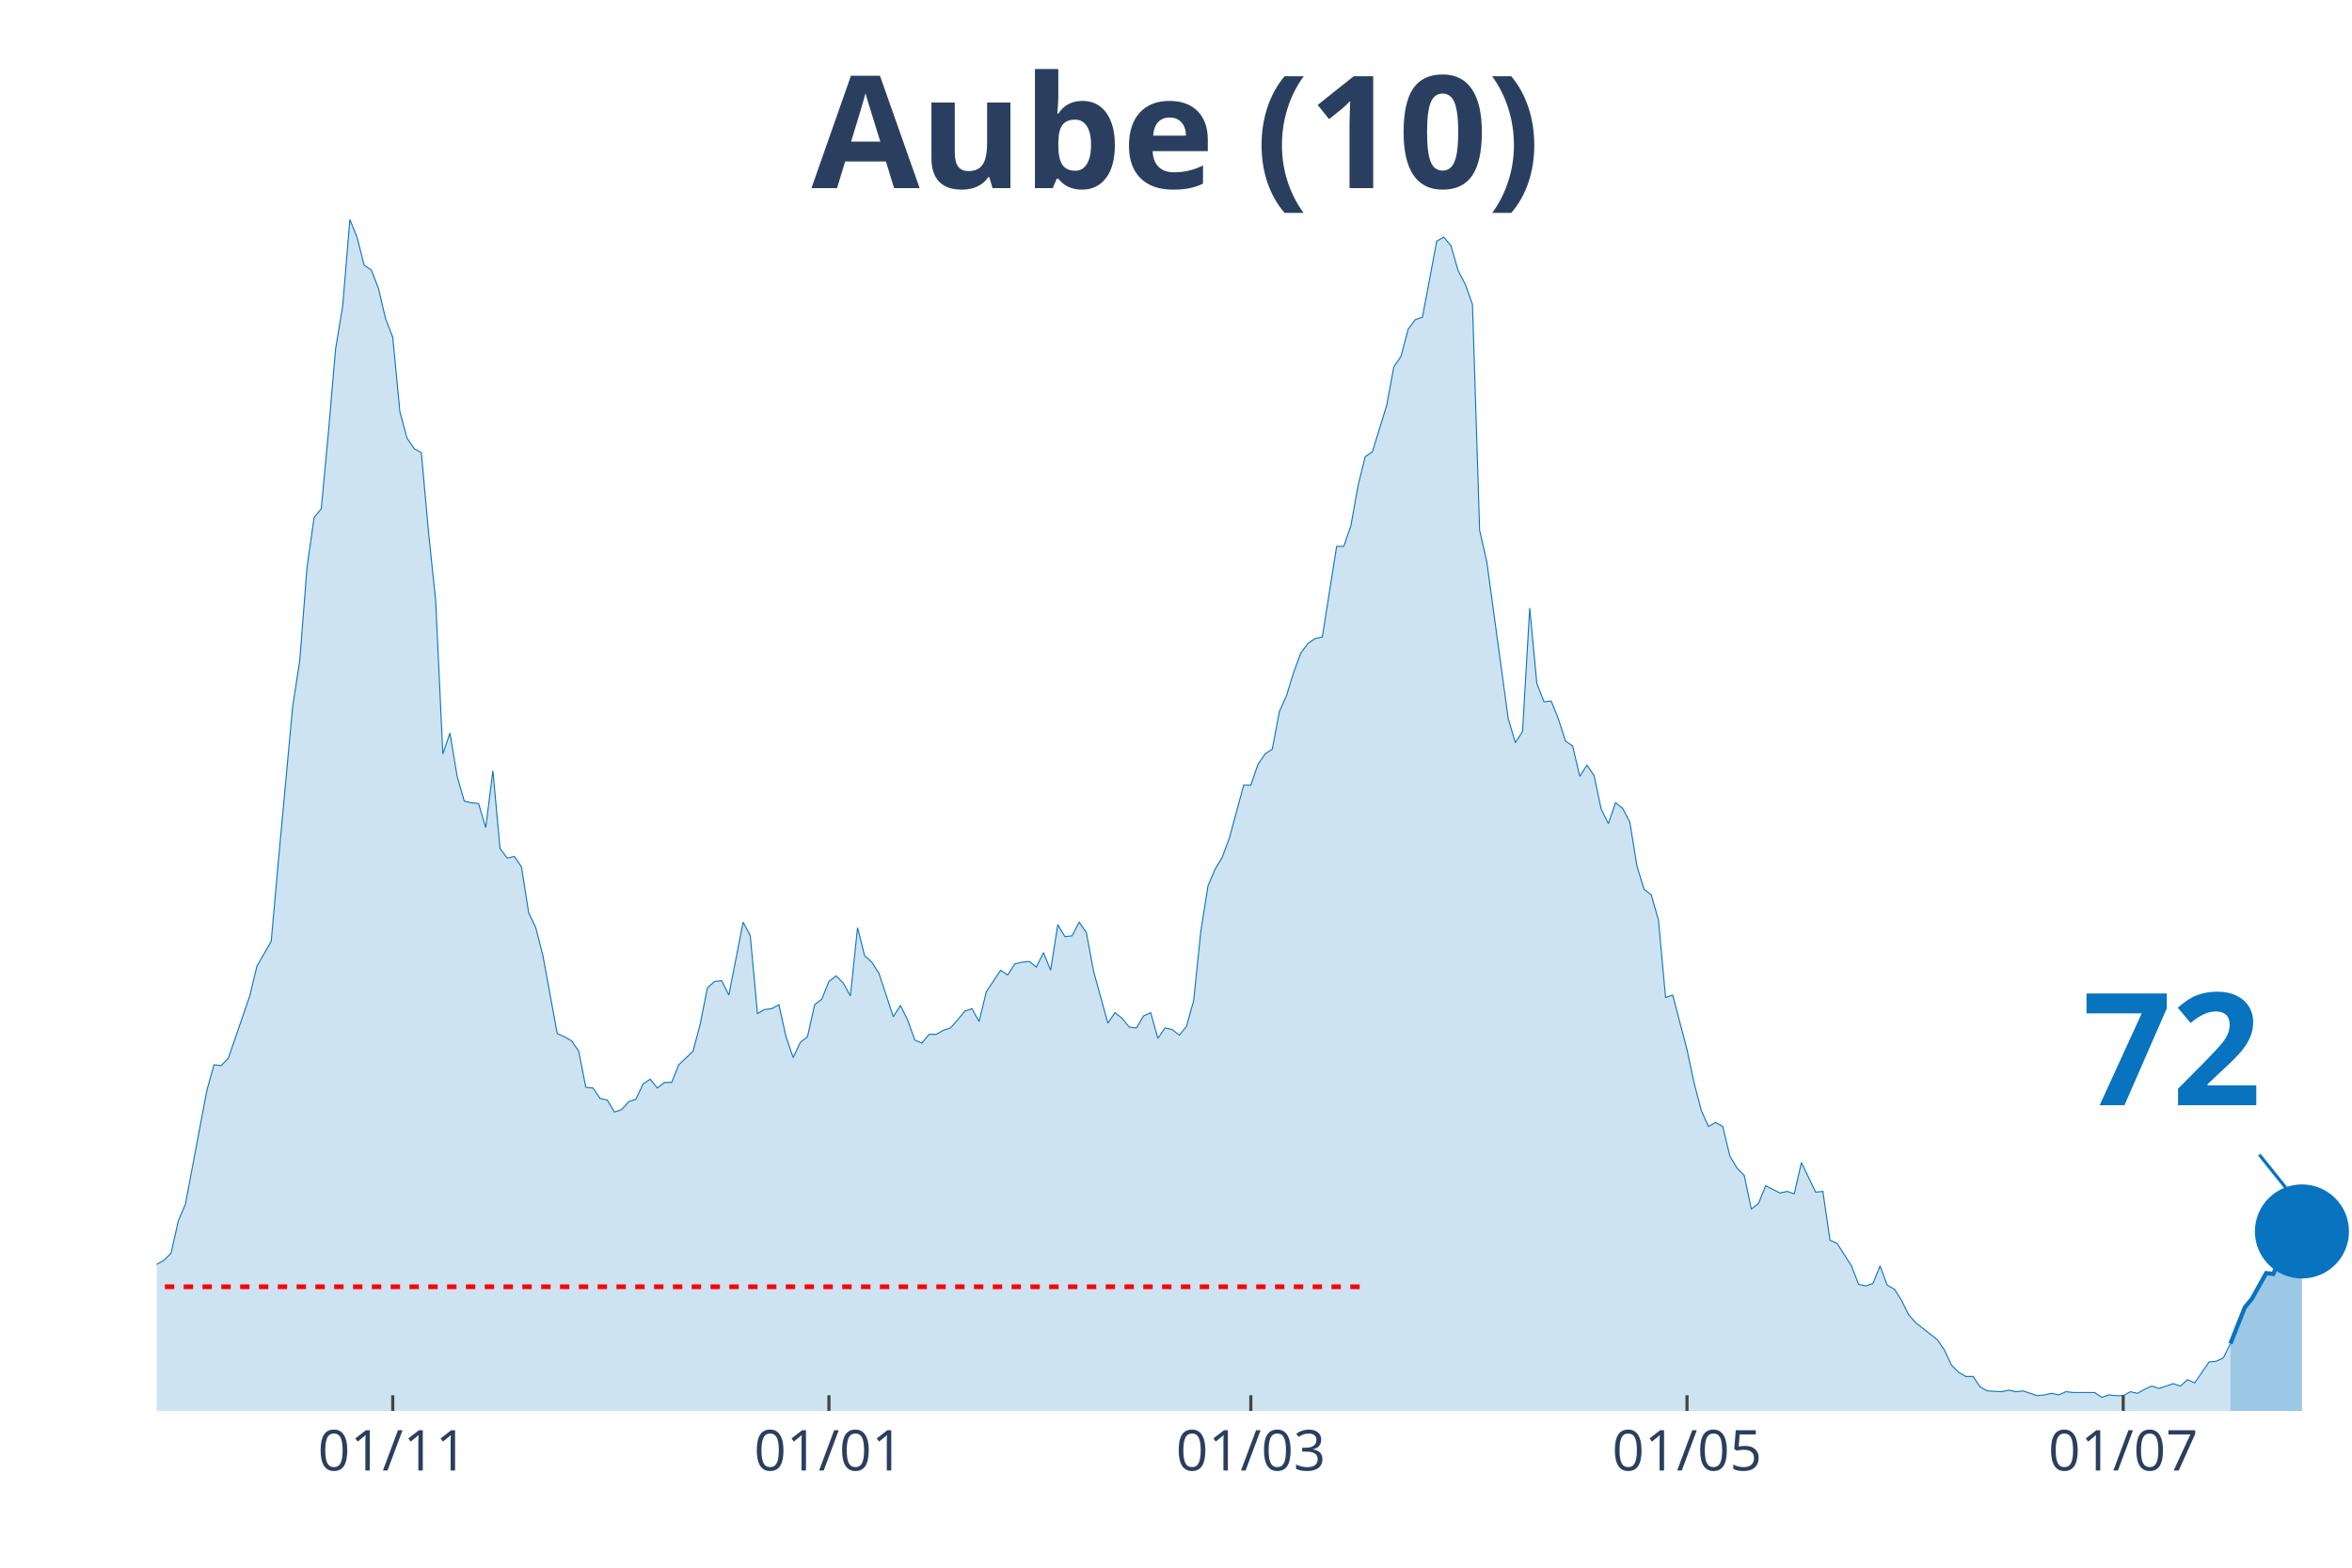
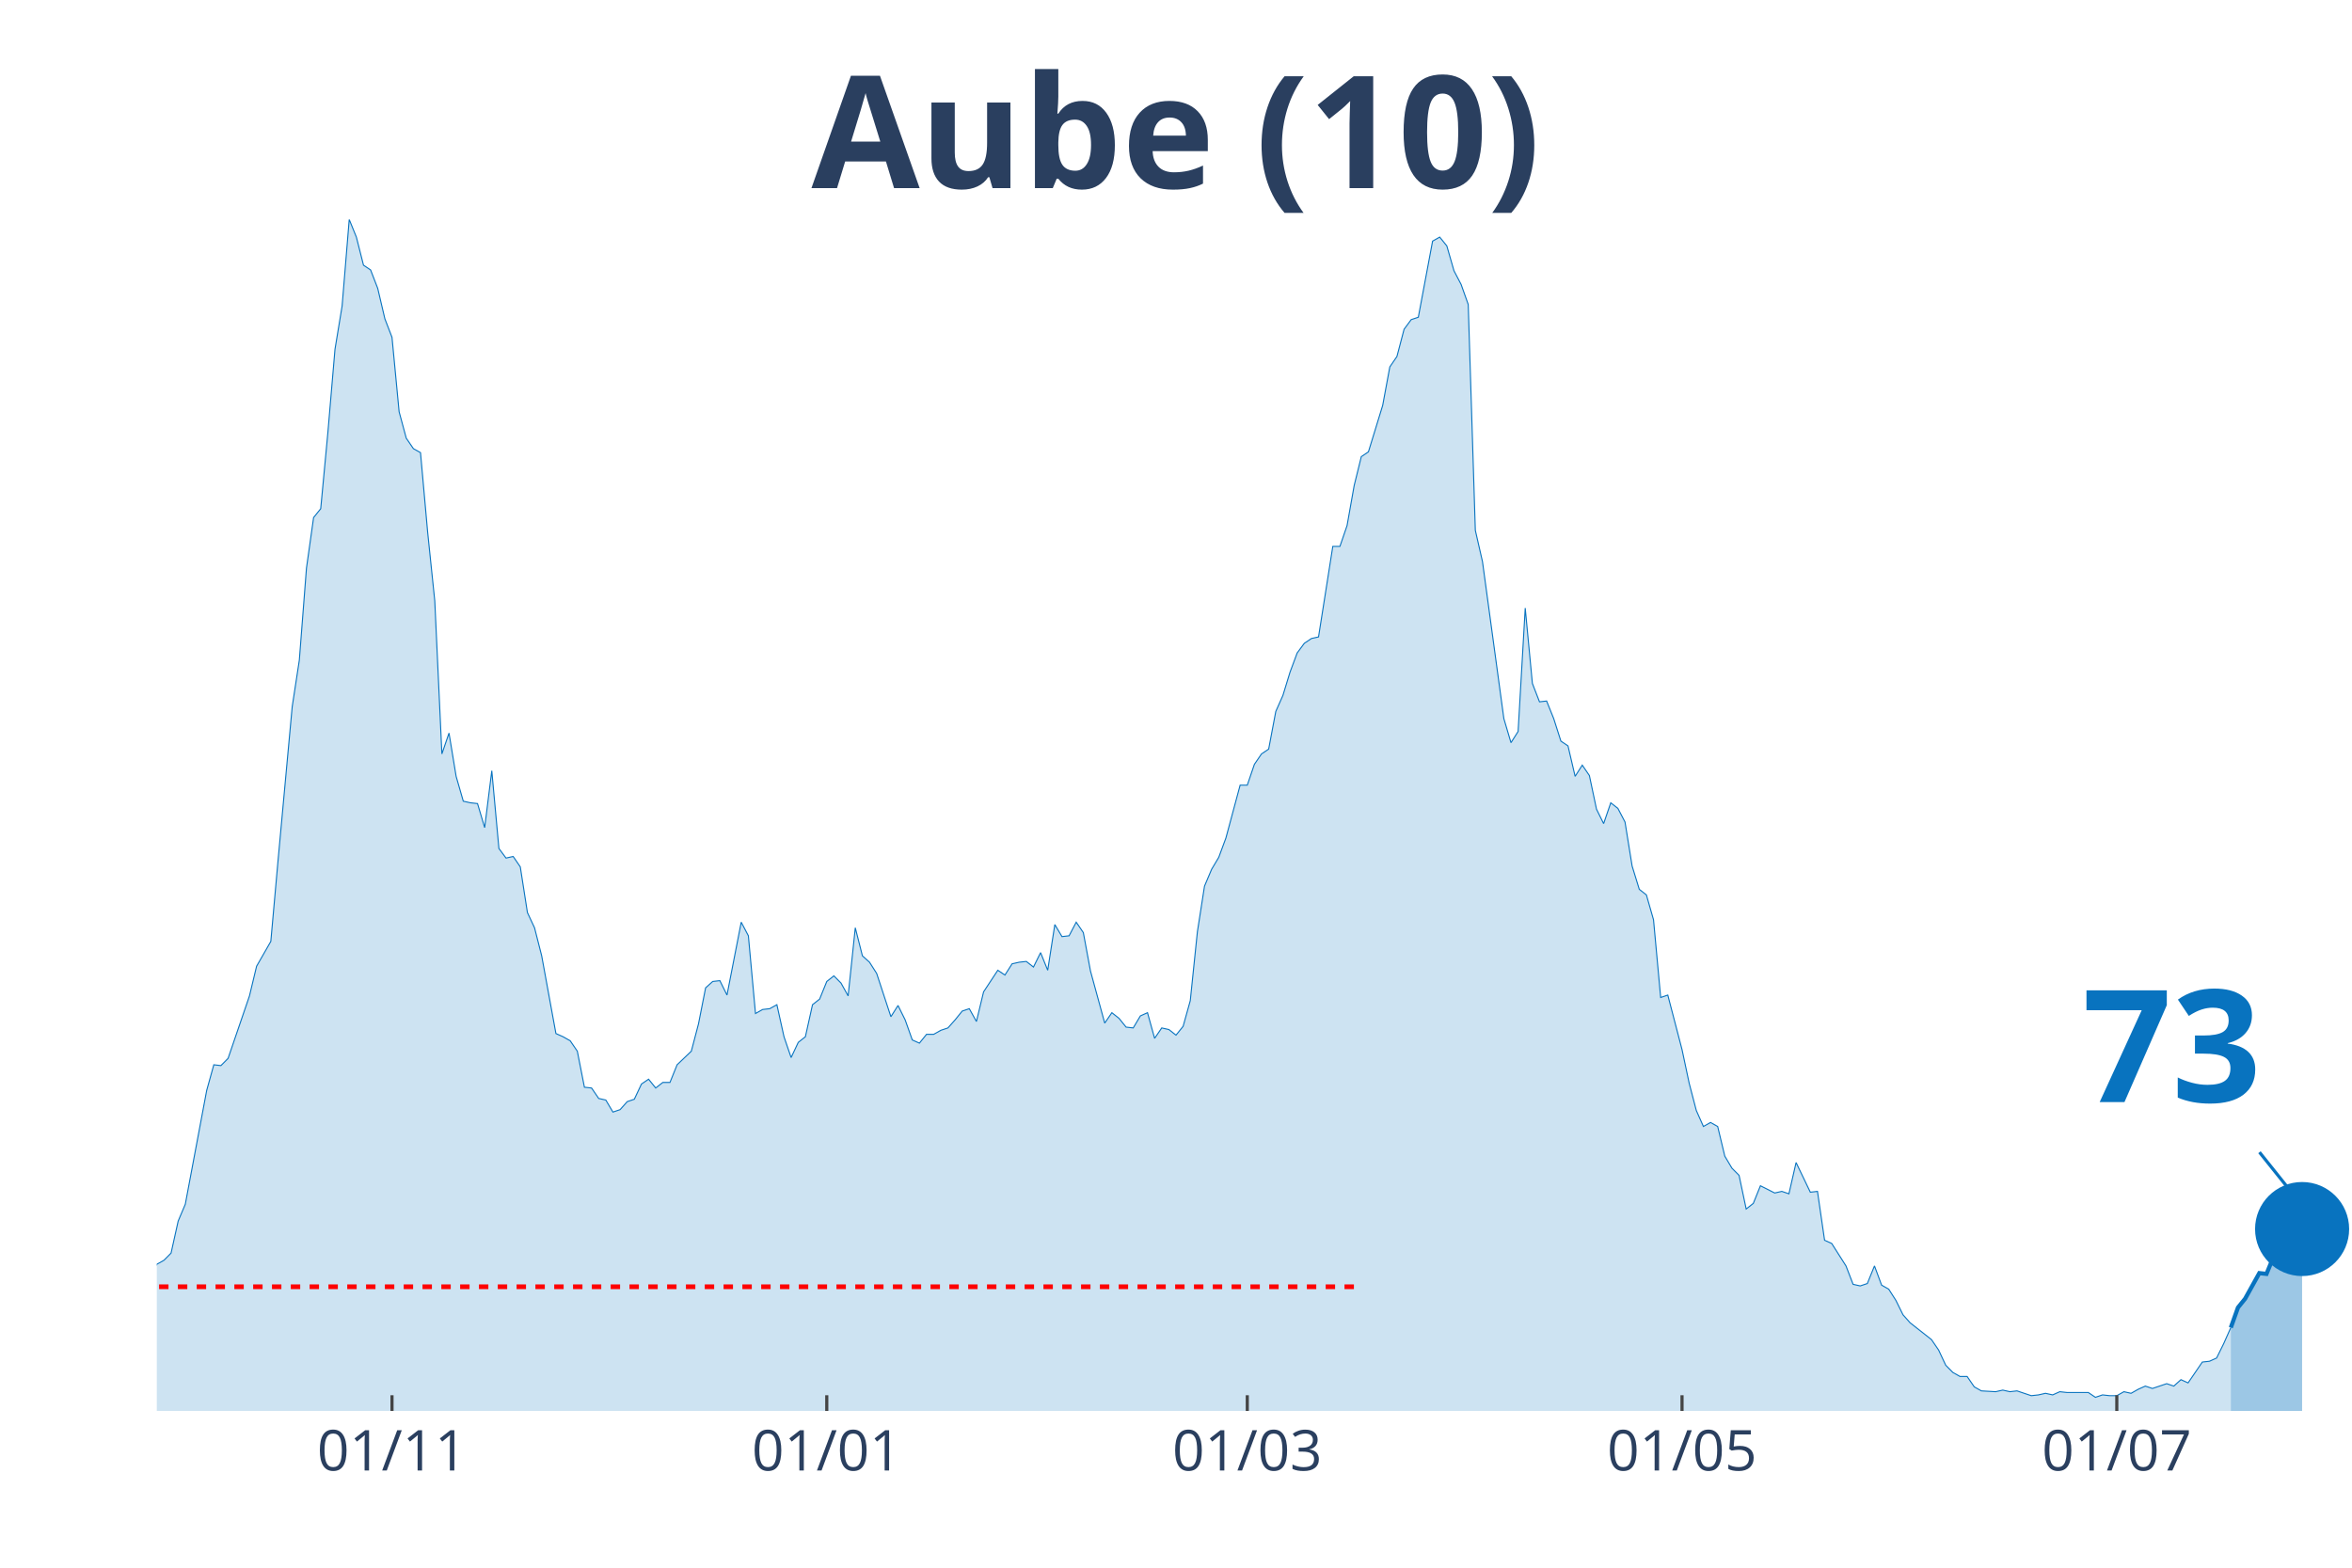
<svg xmlns="http://www.w3.org/2000/svg" class="main-svg" width="1125" height="750" style="" viewBox="0 0 750 500">
  <rect x="0" y="0" width="750" height="500" style="fill: rgb(0, 0, 0); fill-opacity: 0;" />
-   <defs id="defs-c962df">
+   <defs id="defs-61d3ec">
    <g class="clips">
-       <clipPath id="clipc962dfxyplot" class="plotclip">
+       <clipPath id="clip61d3ecxyplot" class="plotclip">
        <rect width="700" height="380" />
      </clipPath>
-       <clipPath class="axesclip" id="clipc962dfx">
+       <clipPath class="axesclip" id="clip61d3ecx">
        <rect x="50" y="0" width="700" height="500" />
      </clipPath>
-       <clipPath class="axesclip" id="clipc962dfy">
+       <clipPath class="axesclip" id="clip61d3ecy">
        <rect x="0" y="70" width="750" height="380" />
      </clipPath>
-       <clipPath class="axesclip" id="clipc962dfxy">
+       <clipPath class="axesclip" id="clip61d3ecxy">
        <rect x="50" y="70" width="700" height="380" />
      </clipPath>
    </g>
    <g class="gradients" />
  </defs>
  <g class="bglayer">
    <rect class="bg" x="50" y="70" width="700" height="380" style="fill: rgb(0, 0, 0); fill-opacity: 0; stroke-width: 0;" />
  </g>
  <g class="layer-below">
    <g class="imagelayer" />
    <g class="shapelayer" />
  </g>
  <g class="cartesianlayer">
    <g class="subplot xy">
      <g class="layer-subplot">
        <g class="shapelayer" />
        <g class="imagelayer" />
      </g>
      <g class="gridlayer">
        <g class="x">
-           <path class="xgrid crisp" transform="translate(125.24,0)" d="M0,70v380" style="stroke: rgb(255, 255, 255); stroke-opacity: 1; stroke-width: 1px;" />
-           <path class="xgrid crisp" transform="translate(264.33,0)" d="M0,70v380" style="stroke: rgb(255, 255, 255); stroke-opacity: 1; stroke-width: 1px;" />
-           <path class="xgrid crisp" transform="translate(398.86,0)" d="M0,70v380" style="stroke: rgb(255, 255, 255); stroke-opacity: 1; stroke-width: 1px;" />
-           <path class="xgrid crisp" transform="translate(537.95,0)" d="M0,70v380" style="stroke: rgb(255, 255, 255); stroke-opacity: 1; stroke-width: 1px;" />
-           <path class="xgrid crisp" transform="translate(677.04,0)" d="M0,70v380" style="stroke: rgb(255, 255, 255); stroke-opacity: 1; stroke-width: 1px;" />
+           <path class="xgrid crisp" transform="translate(125,0)" d="M0,70v380" style="stroke: rgb(255, 255, 255); stroke-opacity: 1; stroke-width: 1px;" />
+           <path class="xgrid crisp" transform="translate(263.64,0)" d="M0,70v380" style="stroke: rgb(255, 255, 255); stroke-opacity: 1; stroke-width: 1px;" />
+           <path class="xgrid crisp" transform="translate(397.73,0)" d="M0,70v380" style="stroke: rgb(255, 255, 255); stroke-opacity: 1; stroke-width: 1px;" />
+           <path class="xgrid crisp" transform="translate(536.36,0)" d="M0,70v380" style="stroke: rgb(255, 255, 255); stroke-opacity: 1; stroke-width: 1px;" />
+           <path class="xgrid crisp" transform="translate(675,0)" d="M0,70v380" style="stroke: rgb(255, 255, 255); stroke-opacity: 1; stroke-width: 1px;" />
        </g>
        <g class="y" />
      </g>
      <g class="zerolinelayer" />
      <path class="xlines-below" />
      <path class="ylines-below" />
      <g class="overlines-below" />
      <g class="xaxislayer-below" />
      <g class="yaxislayer-below" />
      <g class="overaxes-below" />
-       <g class="plot" transform="translate(50, 70)" clip-path="url('#clipc962dfxyplot')">
+       <g class="plot" transform="translate(50, 70)" clip-path="url('#clip61d3ecxyplot')">
        <g class="scatterlayer mlayer">
-           <g class="trace scatter traced5a1a1" style="stroke-miterlimit: 2;">
+           <g class="trace scatter trace5d2e5c" style="stroke-miterlimit: 2;">
            <g class="fills">
              <g>
-                 <path class="js-fill" d="M661.24,380L-310.1,380L-310.1,376.17L-303.26,375.66L-300.98,375.4L-273.62,377.19L-271.34,378.47L-241.69,378.72L-239.41,378.47L-205.21,379.49L-202.93,379.49L-164.17,377.44L-161.89,378.21L-143.65,377.19L-141.37,376.68L-132.25,375.66L-129.97,373.61L-116.29,373.87L-114.01,373.87L-111.73,370.29L-109.45,370.29L-107.17,370.29L-104.89,364.41L-102.61,362.88L-100.33,359.05L-98.05,358.53L-95.77,360.07L-91.21,359.05L-88.93,362.62L-84.36,363.13L-82.08,363.64L-72.96,359.56L-70.68,359.3L-68.4,359.81L-66.12,358.02L-63.84,357.51L-61.56,360.32L-57,362.11L-54.72,358.79L-50.16,351.89L-47.88,351.89L-41.04,345.76L-38.76,344.73L-34.2,348.57L-31.92,348.06L-29.64,343.97L-27.36,344.48L-25.08,343.71L-22.8,344.73L-20.52,343.2L-18.24,340.39L-15.96,340.9L-13.68,342.95L-11.4,343.97L-9.12,342.18L-6.84,340.65L-4.56,340.65L-2.28,340.39L0,333.23L2.28,331.96L4.56,329.66L6.84,319.44L9.12,314.07L15.96,277.78L18.24,269.6L20.52,269.86L22.8,267.56L29.64,247.63L31.92,238.17L36.48,230.25L38.76,204.69L43.32,155.37L45.6,140.55L47.88,111.16L50.16,95.06L52.44,92.25L54.72,67.98L57,41.4L59.28,27.6L61.56,0L63.84,5.62L66.12,14.57L68.4,16.1L70.68,21.98L72.96,31.69L75.24,37.57L77.52,61.33L79.8,69.76L82.08,73.09L84.36,74.36L86.64,99.66L88.93,121.64L91.21,170.45L93.49,163.81L95.77,177.61L98.05,185.53L100.33,186.04L102.61,186.29L104.89,193.96L107.17,175.82L109.45,200.61L111.73,203.67L114.01,203.16L116.29,206.48L118.57,221.05L120.85,225.9L123.13,234.85L127.69,259.64L129.97,260.66L132.25,261.94L134.53,265.26L136.81,276.76L139.09,277.01L141.37,280.34L143.65,280.85L145.93,284.68L148.21,283.91L150.49,281.36L152.77,280.59L155.05,275.74L157.33,274.2L159.61,277.01L161.89,275.23L164.17,275.23L166.45,269.6L171.01,265.26L173.29,256.57L175.57,245.07L177.85,243.03L180.13,242.77L182.41,247.37L186.97,224.12L189.25,228.46L191.53,253.25L193.81,251.97L196.09,251.71L198.37,250.44L200.65,260.66L202.93,267.3L205.21,262.45L207.49,260.66L209.77,250.44L212.05,248.65L214.33,243.03L216.61,241.24L218.89,243.54L221.17,247.63L223.45,225.9L225.73,234.85L228.01,236.89L230.29,240.47L234.85,254.27L237.13,250.69L239.41,255.29L241.69,261.68L243.97,262.7L246.25,259.89L248.53,259.89L250.81,258.61L253.09,257.85L255.37,255.29L257.65,252.48L259.93,251.71L262.21,255.8L264.5,246.35L269.06,239.45L271.34,240.98L273.62,237.4L275.9,236.89L278.18,236.64L280.46,238.43L282.74,233.83L285.02,239.45L287.3,224.88L289.58,228.72L291.86,228.46L294.14,224.12L296.42,227.44L298.7,239.7L303.26,256.31L305.54,252.99L307.82,254.78L310.1,257.59L312.38,257.85L314.66,254.01L316.94,252.99L319.22,261.17L321.5,257.85L323.78,258.36L326.06,260.15L328.34,257.34L330.62,249.16L332.9,227.18L335.18,212.62L337.46,207.25L339.74,203.42L342.02,197.28L346.58,180.42L348.86,180.42L351.14,173.77L353.42,170.45L355.7,168.92L357.98,156.91L360.26,151.8L362.54,144.38L364.82,138.25L367.1,135.18L369.38,133.65L371.66,133.14L376.22,104.26L378.5,104.26L380.78,97.62L383.06,84.84L385.34,75.64L387.62,74.11L392.18,59.29L394.46,47.02L396.74,43.7L399.02,35.01L401.3,31.94L403.58,31.18L408.14,6.9L410.42,5.62L412.7,8.43L414.98,16.36L417.26,20.7L419.54,27.09L421.82,99.15L424.1,109.12L430.94,159.21L433.22,166.87L435.5,163.3L437.79,123.94L440.07,147.96L442.35,153.84L444.63,153.58L446.91,159.21L449.19,166.36L451.47,167.9L453.75,177.61L456.03,174.03L458.31,177.35L460.59,188.08L462.87,192.68L465.15,186.04L467.43,187.83L469.71,192.17L471.99,206.23L474.27,213.64L476.55,215.43L478.83,223.35L481.11,248.14L483.39,247.37L487.95,264.75L490.23,275.48L492.51,284.17L494.79,289.28L497.07,288L499.35,289.28L501.63,298.74L503.91,302.57L506.19,304.87L508.47,315.6L510.75,313.81L513.03,308.19L517.59,310.49L519.87,309.98L522.15,310.75L524.43,300.78L528.99,310.24L531.27,309.98L533.55,325.57L535.83,326.59L540.39,333.75L542.67,339.62L544.95,340.13L547.23,339.37L549.51,333.75L551.79,339.88L554.07,341.16L556.35,344.73L558.63,349.33L560.91,351.89L567.75,357.26L570.03,360.58L572.31,365.43L574.59,367.73L576.87,369.01L579.15,369.01L581.43,372.33L583.71,373.61L588.27,373.87L590.55,373.36L592.83,373.87L595.11,373.61L599.67,375.14L601.95,374.89L604.23,374.38L606.51,374.89L608.79,373.87L611.07,374.12L617.92,374.12L620.2,375.66L622.48,374.89L624.76,375.14L627.04,375.14L629.32,373.87L631.6,374.38L633.88,373.1L636.16,372.08L638.44,372.84L643,371.31L645.28,372.08L647.56,370.03L649.84,371.06L654.4,364.41L656.68,364.16L658.96,363.13L661.24,358.53" style="fill: rgb(8, 115, 191); fill-opacity: 0.2; stroke-width: 0;" />
+                 <path class="js-fill" d="M661.36,380L-309.09,380L-309.09,376.17L-302.27,375.66L-300,375.4L-272.73,377.19L-270.45,378.47L-240.91,378.72L-238.64,378.47L-204.55,379.49L-202.27,379.49L-163.64,377.44L-161.36,378.21L-143.18,377.19L-140.91,376.68L-131.82,375.66L-129.55,373.61L-115.91,373.87L-113.64,373.87L-109.09,370.29L-106.82,370.29L-102.27,362.88L-100,359.05L-97.73,358.53L-95.45,360.07L-90.91,359.05L-88.64,362.62L-84.09,363.13L-81.82,363.64L-72.73,359.56L-70.45,359.3L-68.18,359.81L-65.91,358.02L-63.64,357.51L-61.36,360.32L-56.82,362.11L-54.55,358.79L-50,351.89L-47.73,351.89L-40.91,345.76L-38.64,344.73L-34.09,348.57L-31.82,348.06L-29.55,343.97L-27.27,344.48L-25,343.71L-22.73,344.73L-20.45,343.2L-18.18,340.39L-15.91,340.9L-13.64,342.95L-11.36,343.97L-9.09,342.18L-6.82,340.65L-4.55,340.65L-2.27,340.39L0,333.23L2.27,331.96L4.55,329.66L6.82,319.44L9.09,314.07L15.91,277.78L18.18,269.6L20.45,269.86L22.73,267.56L29.55,247.63L31.82,238.17L36.36,230.25L38.64,204.69L43.18,155.37L45.45,140.55L47.73,111.16L50,95.06L52.27,92.25L54.55,67.98L56.82,41.4L59.09,27.6L61.36,0L63.64,5.62L65.91,14.57L68.18,16.1L70.45,21.98L72.73,31.69L75,37.57L77.27,61.33L79.55,69.76L81.82,73.09L84.09,74.36L86.36,99.66L88.64,121.64L90.91,170.45L93.18,163.81L95.45,177.61L97.73,185.53L100,186.04L102.27,186.29L104.55,193.96L106.82,175.82L109.09,200.61L111.36,203.67L113.64,203.16L115.91,206.48L118.18,221.05L120.45,225.9L122.73,234.85L127.27,259.64L129.55,260.66L131.82,261.94L134.09,265.26L136.36,276.76L138.64,277.01L140.91,280.34L143.18,280.85L145.45,284.68L147.73,283.91L150,281.36L152.27,280.59L154.55,275.74L156.82,274.2L159.09,277.01L161.36,275.23L163.64,275.23L165.91,269.6L170.45,265.26L172.73,256.57L175,245.07L177.27,243.03L179.55,242.77L181.82,247.37L186.36,224.12L188.64,228.46L190.91,253.25L193.18,251.97L195.45,251.71L197.73,250.44L200,260.66L202.27,267.3L204.55,262.45L206.82,260.66L209.09,250.44L211.36,248.65L213.64,243.03L215.91,241.24L218.18,243.54L220.45,247.63L222.73,225.9L225,234.85L227.27,236.89L229.55,240.47L234.09,254.27L236.36,250.69L238.64,255.29L240.91,261.68L243.18,262.7L245.45,259.89L247.73,259.89L250,258.61L252.27,257.85L254.55,255.29L256.82,252.48L259.09,251.71L261.36,255.8L263.64,246.35L268.18,239.45L270.45,240.98L272.73,237.4L275,236.89L277.27,236.64L279.55,238.43L281.82,233.83L284.09,239.45L286.36,224.88L288.64,228.72L290.91,228.46L293.18,224.12L295.45,227.44L297.73,239.7L302.27,256.31L304.55,252.99L306.82,254.78L309.09,257.59L311.36,257.85L313.64,254.01L315.91,252.99L318.18,261.17L320.45,257.85L322.73,258.36L325,260.15L327.27,257.34L329.55,249.16L331.82,227.18L334.09,212.62L336.36,207.25L338.64,203.42L340.91,197.28L345.45,180.42L347.73,180.42L350,173.77L352.27,170.45L354.55,168.92L356.82,156.91L359.09,151.8L361.36,144.38L363.64,138.25L365.91,135.18L368.18,133.65L370.45,133.14L375,104.26L377.27,104.26L379.55,97.62L381.82,84.84L384.09,75.64L386.36,74.11L390.91,59.29L393.18,47.02L395.45,43.7L397.73,35.01L400,31.94L402.27,31.18L406.82,6.9L409.09,5.62L411.36,8.43L413.64,16.36L415.91,20.7L418.18,27.09L420.45,99.15L422.73,109.12L429.55,159.21L431.82,166.87L434.09,163.3L436.36,123.94L438.64,147.96L440.91,153.84L443.18,153.58L445.45,159.21L447.73,166.36L450,167.9L452.27,177.61L454.55,174.03L456.82,177.35L459.09,188.08L461.36,192.68L463.64,186.04L465.91,187.83L468.18,192.17L470.45,206.23L472.73,213.64L475,215.43L477.27,223.35L479.55,248.14L481.82,247.37L486.36,264.75L488.64,275.48L490.91,284.17L493.18,289.28L495.45,288L497.73,289.28L500,298.74L502.27,302.57L504.55,304.87L506.82,315.6L509.09,313.81L511.36,308.19L515.91,310.49L518.18,309.98L520.45,310.75L522.73,300.78L527.27,310.24L529.55,309.98L531.82,325.57L534.09,326.59L538.64,333.75L540.91,339.62L543.18,340.13L545.45,339.37L547.73,333.75L550,339.88L552.27,341.16L554.55,344.73L556.82,349.33L559.09,351.89L565.91,357.26L568.18,360.58L570.45,365.43L572.73,367.73L575,369.01L577.27,369.01L579.55,372.33L581.82,373.61L586.36,373.87L588.64,373.36L590.91,373.87L593.18,373.61L597.73,375.14L600,374.89L602.27,374.38L604.55,374.89L606.82,373.87L609.09,374.12L615.91,374.12L618.18,375.66L620.45,374.89L622.73,375.14L625,375.14L627.27,373.87L629.55,374.38L631.82,373.1L634.09,372.08L636.36,372.84L640.91,371.31L643.18,372.08L645.45,370.03L647.73,371.06L652.27,364.41L654.55,364.16L656.82,363.13L659.09,358.53L661.36,353.42" style="fill: rgb(8, 115, 191); fill-opacity: 0.2; stroke-width: 0;" />
              </g>
            </g>
            <g class="errorbars" />
            <g class="lines">
-               <path class="js-line" d="M-310.1,376.17L-303.26,375.66L-300.98,375.4L-273.62,377.19L-271.34,378.47L-241.69,378.72L-239.41,378.47L-205.21,379.49L-202.93,379.49L-164.17,377.44L-161.89,378.21L-143.65,377.19L-141.37,376.68L-132.25,375.66L-129.97,373.61L-116.29,373.87L-114.01,373.87L-111.73,370.29L-109.45,370.29L-107.17,370.29L-104.89,364.41L-102.61,362.88L-100.33,359.05L-98.05,358.53L-95.77,360.07L-91.21,359.05L-88.93,362.62L-84.36,363.13L-82.08,363.64L-72.96,359.56L-70.68,359.3L-68.4,359.81L-66.12,358.02L-63.84,357.51L-61.56,360.32L-57,362.11L-54.72,358.79L-50.16,351.89L-47.88,351.89L-41.04,345.76L-38.76,344.73L-34.2,348.57L-31.92,348.06L-29.64,343.97L-27.36,344.48L-25.08,343.71L-22.8,344.73L-20.52,343.2L-18.24,340.39L-15.96,340.9L-13.68,342.95L-11.4,343.97L-9.12,342.18L-6.84,340.65L-4.56,340.65L-2.28,340.39L0,333.23L2.28,331.96L4.56,329.66L6.84,319.44L9.12,314.07L15.96,277.78L18.24,269.6L20.52,269.86L22.8,267.56L29.64,247.63L31.92,238.17L36.48,230.25L38.76,204.69L43.32,155.37L45.6,140.55L47.88,111.16L50.16,95.06L52.44,92.25L54.72,67.98L57,41.4L59.28,27.6L61.56,0L63.84,5.62L66.12,14.57L68.4,16.1L70.68,21.98L72.96,31.69L75.24,37.57L77.52,61.33L79.8,69.76L82.08,73.09L84.36,74.36L86.64,99.66L88.93,121.64L91.21,170.45L93.49,163.81L95.77,177.61L98.05,185.53L100.33,186.04L102.61,186.29L104.89,193.96L107.17,175.82L109.45,200.61L111.73,203.67L114.01,203.16L116.29,206.48L118.57,221.05L120.85,225.9L123.13,234.85L127.69,259.64L129.97,260.66L132.25,261.94L134.53,265.26L136.81,276.76L139.09,277.01L141.37,280.34L143.65,280.85L145.93,284.68L148.21,283.91L150.49,281.36L152.77,280.59L155.05,275.74L157.33,274.2L159.61,277.01L161.89,275.23L164.17,275.23L166.45,269.6L171.01,265.26L173.29,256.57L175.57,245.07L177.85,243.03L180.13,242.77L182.41,247.37L186.97,224.12L189.25,228.46L191.53,253.25L193.81,251.97L196.09,251.71L198.37,250.44L200.65,260.66L202.93,267.3L205.21,262.45L207.49,260.66L209.77,250.44L212.05,248.65L214.33,243.03L216.61,241.24L218.89,243.54L221.17,247.63L223.45,225.9L225.73,234.85L228.01,236.89L230.29,240.47L234.85,254.27L237.13,250.69L239.41,255.29L241.69,261.68L243.97,262.7L246.25,259.89L248.53,259.89L250.81,258.61L253.09,257.85L255.37,255.29L257.65,252.48L259.93,251.71L262.21,255.8L264.5,246.35L269.06,239.45L271.34,240.98L273.62,237.4L275.9,236.89L278.18,236.64L280.46,238.43L282.74,233.83L285.02,239.45L287.3,224.88L289.58,228.72L291.86,228.46L294.14,224.12L296.42,227.44L298.7,239.7L303.26,256.31L305.54,252.99L307.82,254.78L310.1,257.59L312.38,257.85L314.66,254.01L316.94,252.99L319.22,261.17L321.5,257.85L323.78,258.36L326.06,260.15L328.34,257.34L330.62,249.16L332.9,227.18L335.18,212.62L337.46,207.25L339.74,203.42L342.02,197.28L346.58,180.42L348.86,180.42L351.14,173.77L353.42,170.45L355.7,168.92L357.98,156.91L360.26,151.8L362.54,144.38L364.82,138.25L367.1,135.18L369.38,133.65L371.66,133.14L376.22,104.26L378.5,104.26L380.78,97.62L383.06,84.84L385.34,75.64L387.62,74.11L392.18,59.29L394.46,47.02L396.74,43.7L399.02,35.01L401.3,31.94L403.58,31.18L408.14,6.9L410.42,5.62L412.7,8.43L414.98,16.36L417.26,20.7L419.54,27.09L421.82,99.15L424.1,109.12L430.94,159.21L433.22,166.87L435.5,163.3L437.79,123.94L440.07,147.96L442.35,153.84L444.63,153.58L446.91,159.21L449.19,166.36L451.47,167.9L453.75,177.61L456.03,174.03L458.31,177.35L460.59,188.08L462.87,192.68L465.15,186.04L467.43,187.83L469.71,192.17L471.99,206.23L474.27,213.64L476.55,215.43L478.83,223.35L481.11,248.14L483.39,247.37L487.95,264.75L490.23,275.48L492.51,284.17L494.79,289.28L497.07,288L499.35,289.28L501.63,298.74L503.91,302.57L506.19,304.87L508.47,315.6L510.75,313.81L513.03,308.19L517.59,310.49L519.87,309.98L522.15,310.75L524.43,300.78L528.99,310.24L531.27,309.98L533.55,325.57L535.83,326.59L540.39,333.75L542.67,339.62L544.95,340.13L547.23,339.37L549.51,333.75L551.79,339.88L554.07,341.16L556.35,344.73L558.63,349.33L560.91,351.89L567.75,357.26L570.03,360.58L572.31,365.43L574.59,367.73L576.87,369.01L579.15,369.01L581.43,372.33L583.71,373.61L588.27,373.87L590.55,373.36L592.83,373.87L595.11,373.61L599.67,375.14L601.95,374.89L604.23,374.38L606.51,374.89L608.79,373.87L611.07,374.12L617.92,374.12L620.2,375.66L622.48,374.89L624.76,375.14L627.04,375.14L629.32,373.87L631.6,374.38L633.88,373.1L636.16,372.08L638.44,372.84L643,371.31L645.28,372.08L647.56,370.03L649.84,371.06L654.4,364.41L656.68,364.16L658.96,363.13L661.24,358.53" style="vector-effect: non-scaling-stroke; fill: none; stroke: rgb(8, 115, 191); stroke-opacity: 1; stroke-width: 0.5px; opacity: 1;" />
+               <path class="js-line" d="M-309.09,376.17L-302.27,375.66L-300,375.4L-272.73,377.19L-270.45,378.47L-240.91,378.72L-238.64,378.47L-204.55,379.49L-202.27,379.49L-163.64,377.44L-161.36,378.21L-143.18,377.19L-140.91,376.68L-131.82,375.66L-129.55,373.61L-115.91,373.87L-113.64,373.87L-109.09,370.29L-106.82,370.29L-102.27,362.88L-100,359.05L-97.73,358.53L-95.45,360.07L-90.91,359.05L-88.64,362.62L-84.09,363.13L-81.82,363.64L-72.73,359.56L-70.45,359.3L-68.18,359.81L-65.91,358.02L-63.64,357.51L-61.36,360.32L-56.82,362.11L-54.55,358.79L-50,351.89L-47.73,351.89L-40.91,345.76L-38.64,344.73L-34.09,348.57L-31.82,348.06L-29.55,343.97L-27.27,344.48L-25,343.71L-22.73,344.73L-20.45,343.2L-18.18,340.39L-15.91,340.9L-13.64,342.95L-11.36,343.97L-9.09,342.18L-6.82,340.65L-4.55,340.65L-2.27,340.39L0,333.23L2.27,331.96L4.55,329.66L6.82,319.44L9.09,314.07L15.91,277.78L18.18,269.6L20.45,269.86L22.73,267.56L29.55,247.63L31.82,238.17L36.36,230.25L38.64,204.69L43.18,155.37L45.45,140.55L47.73,111.16L50,95.06L52.27,92.25L54.55,67.98L56.82,41.4L59.09,27.6L61.36,0L63.64,5.62L65.91,14.57L68.18,16.1L70.45,21.98L72.73,31.69L75,37.57L77.27,61.33L79.55,69.76L81.82,73.09L84.09,74.36L86.36,99.66L88.64,121.64L90.91,170.45L93.18,163.81L95.45,177.61L97.73,185.53L100,186.04L102.27,186.29L104.55,193.96L106.82,175.82L109.09,200.61L111.36,203.67L113.64,203.16L115.91,206.48L118.18,221.05L120.45,225.9L122.73,234.85L127.27,259.64L129.55,260.66L131.82,261.94L134.09,265.26L136.36,276.76L138.64,277.01L140.91,280.34L143.18,280.85L145.45,284.68L147.73,283.91L150,281.36L152.27,280.59L154.55,275.74L156.82,274.2L159.09,277.01L161.36,275.23L163.64,275.23L165.91,269.6L170.45,265.26L172.73,256.57L175,245.07L177.27,243.03L179.55,242.77L181.82,247.37L186.36,224.12L188.64,228.46L190.91,253.25L193.18,251.97L195.45,251.71L197.73,250.44L200,260.66L202.27,267.3L204.55,262.45L206.82,260.66L209.09,250.44L211.36,248.65L213.64,243.03L215.91,241.24L218.18,243.54L220.45,247.63L222.73,225.9L225,234.85L227.27,236.89L229.55,240.47L234.09,254.27L236.36,250.69L238.64,255.29L240.91,261.68L243.18,262.7L245.45,259.89L247.73,259.89L250,258.61L252.27,257.85L254.55,255.29L256.82,252.48L259.09,251.71L261.36,255.8L263.64,246.35L268.18,239.45L270.45,240.98L272.73,237.4L275,236.89L277.27,236.64L279.55,238.43L281.82,233.83L284.09,239.45L286.36,224.88L288.64,228.72L290.91,228.46L293.18,224.12L295.45,227.44L297.73,239.7L302.27,256.31L304.55,252.99L306.82,254.78L309.09,257.59L311.36,257.85L313.64,254.01L315.91,252.99L318.18,261.17L320.45,257.85L322.73,258.36L325,260.15L327.27,257.34L329.55,249.16L331.82,227.18L334.09,212.62L336.36,207.25L338.64,203.42L340.91,197.28L345.45,180.42L347.73,180.42L350,173.77L352.27,170.45L354.55,168.92L356.82,156.91L359.09,151.8L361.36,144.38L363.64,138.25L365.91,135.18L368.18,133.65L370.45,133.14L375,104.26L377.27,104.26L379.55,97.62L381.82,84.84L384.09,75.64L386.36,74.11L390.91,59.29L393.18,47.02L395.45,43.7L397.73,35.01L400,31.94L402.27,31.18L406.82,6.9L409.09,5.62L411.36,8.43L413.64,16.36L415.91,20.7L418.18,27.09L420.45,99.15L422.73,109.12L429.55,159.21L431.82,166.87L434.09,163.3L436.36,123.94L438.64,147.96L440.91,153.84L443.18,153.58L445.45,159.21L447.73,166.36L450,167.9L452.27,177.61L454.55,174.03L456.82,177.35L459.09,188.08L461.36,192.68L463.64,186.04L465.91,187.83L468.18,192.17L470.45,206.23L472.73,213.64L475,215.43L477.27,223.35L479.55,248.14L481.82,247.37L486.36,264.75L488.64,275.48L490.91,284.17L493.18,289.28L495.45,288L497.73,289.28L500,298.74L502.27,302.57L504.55,304.87L506.82,315.6L509.09,313.81L511.36,308.19L515.91,310.49L518.18,309.98L520.45,310.75L522.73,300.78L527.27,310.24L529.55,309.98L531.82,325.57L534.09,326.59L538.64,333.75L540.91,339.62L543.18,340.13L545.45,339.37L547.73,333.75L550,339.88L552.27,341.16L554.55,344.73L556.82,349.33L559.09,351.89L565.91,357.26L568.18,360.58L570.45,365.43L572.73,367.73L575,369.01L577.27,369.01L579.55,372.33L581.82,373.61L586.36,373.87L588.64,373.36L590.91,373.87L593.18,373.61L597.73,375.14L600,374.89L602.27,374.38L604.55,374.89L606.82,373.87L609.09,374.12L615.91,374.12L618.18,375.66L620.45,374.89L622.73,375.14L625,375.14L627.27,373.87L629.55,374.38L631.82,373.1L634.09,372.08L636.36,372.84L640.91,371.31L643.18,372.08L645.45,370.03L647.73,371.06L652.27,364.41L654.55,364.16L656.82,363.13L659.09,358.53L661.36,353.42" style="vector-effect: non-scaling-stroke; fill: none; stroke: rgb(8, 115, 191); stroke-opacity: 1; stroke-width: 0.5px; opacity: 1;" />
            </g>
            <g class="points" />
            <g class="text" />
          </g>
-           <g class="trace scatter trace703b9b" style="stroke-miterlimit: 2;">
+           <g class="trace scatter tracef8b569" style="stroke-miterlimit: 2;">
            <g class="fills">
              <g>
-                 <path class="js-fill" d="M684.04,380L661.24,380L661.24,358.53L665.8,347.03L668.08,344.22L672.64,336.05L674.92,336.3L679.48,325.31L681.76,323.78L684.04,322.76" style="fill: rgb(8, 115, 191); fill-opacity: 0.4; stroke-width: 0;" />
+                 <path class="js-fill" d="M684.09,380L661.36,380L661.36,353.42L663.64,347.03L665.91,344.22L670.45,336.05L672.73,336.3L677.27,325.31L679.55,323.78L684.09,321.99" style="fill: rgb(8, 115, 191); fill-opacity: 0.4; stroke-width: 0;" />
              </g>
            </g>
            <g class="errorbars" />
            <g class="lines">
-               <path class="js-line" d="M661.24,358.53L665.8,347.03L668.08,344.22L672.64,336.05L674.92,336.3L679.48,325.31L681.76,323.78L684.04,322.76" style="vector-effect: non-scaling-stroke; fill: none; stroke: rgb(8, 115, 191); stroke-opacity: 1; stroke-width: 2px; opacity: 1;" />
+               <path class="js-line" d="M661.36,353.42L663.64,347.03L665.91,344.22L670.45,336.05L672.73,336.3L677.27,325.31L679.55,323.78L684.09,321.99" style="vector-effect: non-scaling-stroke; fill: none; stroke: rgb(8, 115, 191); stroke-opacity: 1; stroke-width: 2px; opacity: 1;" />
            </g>
            <g class="points" />
            <g class="text" />
          </g>
-           <g class="trace scatter traceddbf22" style="stroke-miterlimit: 2; opacity: 1;">
+           <g class="trace scatter tracea2bf4b" style="stroke-miterlimit: 2; opacity: 1;">
            <g class="fills" />
            <g class="errorbars" />
            <g class="lines" />
            <g class="points">
-               <path class="point" transform="translate(684.04,322.76)" d="M15,0A15,15 0 1,1 0,-15A15,15 0 0,1 15,0Z" style="opacity: 1; stroke-width: 0px; fill: rgb(8, 115, 191); fill-opacity: 1;" />
+               <path class="point" transform="translate(684.09,321.99)" d="M15,0A15,15 0 1,1 0,-15A15,15 0 0,1 15,0Z" style="opacity: 1; stroke-width: 0px; fill: rgb(8, 115, 191); fill-opacity: 1;" />
            </g>
            <g class="text" />
          </g>
        </g>
      </g>
      <g class="overplot" />
      <path class="xlines-above crisp" style="fill: none; stroke-width: 1px; stroke: rgb(0, 0, 0); stroke-opacity: 0;" d="" />
      <path class="ylines-above crisp" style="fill: none;" d="M0,0" />
      <g class="overlines-above" />
      <g class="xaxislayer-above">
-         <path class="xtick ticks crisp" d="M0,450v-5" transform="translate(125.24,0)" style="stroke: rgb(68, 68, 68); stroke-opacity: 1; stroke-width: 1px;" />
-         <path class="xtick ticks crisp" d="M0,450v-5" transform="translate(264.33,0)" style="stroke: rgb(68, 68, 68); stroke-opacity: 1; stroke-width: 1px;" />
-         <path class="xtick ticks crisp" d="M0,450v-5" transform="translate(398.86,0)" style="stroke: rgb(68, 68, 68); stroke-opacity: 1; stroke-width: 1px;" />
-         <path class="xtick ticks crisp" d="M0,450v-5" transform="translate(537.95,0)" style="stroke: rgb(68, 68, 68); stroke-opacity: 1; stroke-width: 1px;" />
-         <path class="xtick ticks crisp" d="M0,450v-5" transform="translate(677.04,0)" style="stroke: rgb(68, 68, 68); stroke-opacity: 1; stroke-width: 1px;" />
+         <path class="xtick ticks crisp" d="M0,450v-5" transform="translate(125,0)" style="stroke: rgb(68, 68, 68); stroke-opacity: 1; stroke-width: 1px;" />
+         <path class="xtick ticks crisp" d="M0,450v-5" transform="translate(263.64,0)" style="stroke: rgb(68, 68, 68); stroke-opacity: 1; stroke-width: 1px;" />
+         <path class="xtick ticks crisp" d="M0,450v-5" transform="translate(397.73,0)" style="stroke: rgb(68, 68, 68); stroke-opacity: 1; stroke-width: 1px;" />
+         <path class="xtick ticks crisp" d="M0,450v-5" transform="translate(536.36,0)" style="stroke: rgb(68, 68, 68); stroke-opacity: 1; stroke-width: 1px;" />
+         <path class="xtick ticks crisp" d="M0,450v-5" transform="translate(675,0)" style="stroke: rgb(68, 68, 68); stroke-opacity: 1; stroke-width: 1px;" />
        <g class="xtick">
-           <text text-anchor="middle" x="0" y="469" transform="translate(125.24,0)" style="font-family: 'Open Sans', verdana, arial, sans-serif; font-size: 18px; fill: rgb(42, 63, 95); fill-opacity: 1; white-space: pre;">01/11</text>
+           <text text-anchor="middle" x="0" y="469" transform="translate(125,0)" style="font-family: 'Open Sans', verdana, arial, sans-serif; font-size: 18px; fill: rgb(42, 63, 95); fill-opacity: 1; white-space: pre;">01/11</text>
        </g>
        <g class="xtick">
-           <text text-anchor="middle" x="0" y="469" transform="translate(264.33,0)" style="font-family: 'Open Sans', verdana, arial, sans-serif; font-size: 18px; fill: rgb(42, 63, 95); fill-opacity: 1; white-space: pre;">01/01</text>
+           <text text-anchor="middle" x="0" y="469" transform="translate(263.64,0)" style="font-family: 'Open Sans', verdana, arial, sans-serif; font-size: 18px; fill: rgb(42, 63, 95); fill-opacity: 1; white-space: pre;">01/01</text>
        </g>
        <g class="xtick">
-           <text text-anchor="middle" x="0" y="469" transform="translate(398.86,0)" style="font-family: 'Open Sans', verdana, arial, sans-serif; font-size: 18px; fill: rgb(42, 63, 95); fill-opacity: 1; white-space: pre;">01/03</text>
+           <text text-anchor="middle" x="0" y="469" transform="translate(397.73,0)" style="font-family: 'Open Sans', verdana, arial, sans-serif; font-size: 18px; fill: rgb(42, 63, 95); fill-opacity: 1; white-space: pre;">01/03</text>
        </g>
        <g class="xtick">
-           <text text-anchor="middle" x="0" y="469" transform="translate(537.95,0)" style="font-family: 'Open Sans', verdana, arial, sans-serif; font-size: 18px; fill: rgb(42, 63, 95); fill-opacity: 1; white-space: pre;">01/05</text>
+           <text text-anchor="middle" x="0" y="469" transform="translate(536.36,0)" style="font-family: 'Open Sans', verdana, arial, sans-serif; font-size: 18px; fill: rgb(42, 63, 95); fill-opacity: 1; white-space: pre;">01/05</text>
        </g>
        <g class="xtick">
-           <text text-anchor="middle" x="0" y="469" transform="translate(677.04,0)" style="font-family: 'Open Sans', verdana, arial, sans-serif; font-size: 18px; fill: rgb(42, 63, 95); fill-opacity: 1; white-space: pre;">01/07</text>
+           <text text-anchor="middle" x="0" y="469" transform="translate(675,0)" style="font-family: 'Open Sans', verdana, arial, sans-serif; font-size: 18px; fill: rgb(42, 63, 95); fill-opacity: 1; white-space: pre;">01/07</text>
        </g>
      </g>
      <g class="yaxislayer-above" />
      <g class="overaxes-above" />
    </g>
  </g>
  <g class="polarlayer" />
  <g class="ternarylayer" />
  <g class="geolayer" />
  <g class="funnelarealayer" />
  <g class="pielayer" />
  <g class="treemaplayer" />
  <g class="sunburstlayer" />
  <g class="glimages" />
-   <defs id="topdefs-c962df">
+   <defs id="topdefs-61d3ec">
    <g class="clips" />
  </defs>
  <g class="layer-above">
    <g class="imagelayer" />
    <g class="shapelayer">
-       <path data-index="0" fill-rule="evenodd" d="M-1231.43,410.4L435.34,410.4" clip-path="url('#clipc962dfxy')" style="opacity: 1; stroke: rgb(255, 0, 0); stroke-opacity: 1; fill: rgb(0, 0, 0); fill-opacity: 0; stroke-dasharray: 3px, 3px; stroke-width: 1.5px;" />
+       <path data-index="0" fill-rule="evenodd" d="M-1227.27,410.4L434.09,410.4" clip-path="url('#clip61d3ecxy')" style="opacity: 1; stroke: rgb(255, 0, 0); stroke-opacity: 1; fill: rgb(0, 0, 0); fill-opacity: 0; stroke-dasharray: 3px, 3px; stroke-width: 1.5px;" />
    </g>
  </g>
  <g class="infolayer">
    <g class="g-gtitle">
      <text class="gtitle" x="375" y="25" text-anchor="middle" dy="0.7em" style="font-family: 'Open Sans', verdana, arial, sans-serif; font-size: 50px; fill: rgb(42, 63, 95); opacity: 1; font-weight: normal; white-space: pre;">
        <tspan style="font-weight:bold">Aube (10)</tspan>
      </text>
    </g>
    <g class="g-xtitle" />
    <g class="annotation" data-index="0" style="opacity: 1;">
-       <g class="annotation-text-g" transform="rotate(0,692.04,332.76)">
-         <g class="cursor-pointer" transform="translate(649, 297)">
+       <g class="annotation-text-g" transform="rotate(0,692.09,331.99)">
+         <g class="cursor-pointer" transform="translate(649, 296)">
          <rect class="bg" x="0.5" y="0.5" width="86" height="71" style="stroke-width: 1px; stroke: rgb(0, 0, 0); stroke-opacity: 0; fill: rgb(255, 255, 255); fill-opacity: 0.6;" />
          <text class="annotation-text" text-anchor="middle" x="43.531" y="55.5" style="font-family: 'Open Sans', verdana, arial, sans-serif; font-size: 50px; fill: rgb(8, 115, 191); fill-opacity: 1; white-space: pre;">
-             <tspan style="font-weight:bold">72 </tspan>
+             <tspan style="font-weight:bold">73 </tspan>
          </text>
        </g>
      </g>
      <g class="annotation-arrow-g" style="opacity: 1;">
-         <path d="M720.44,368.26L732.04,382.76" style="stroke-width: 1px; stroke: rgb(8, 115, 191); stroke-opacity: 1; stroke-dasharray: 0px, 0px, 18.569px, 18.569px;" />
+         <path d="M720.49,367.49L732.09,381.99" style="stroke-width: 1px; stroke: rgb(8, 115, 191); stroke-opacity: 1; stroke-dasharray: 0px, 0px, 18.569px, 18.569px;" />
      </g>
    </g>
  </g>
</svg>
